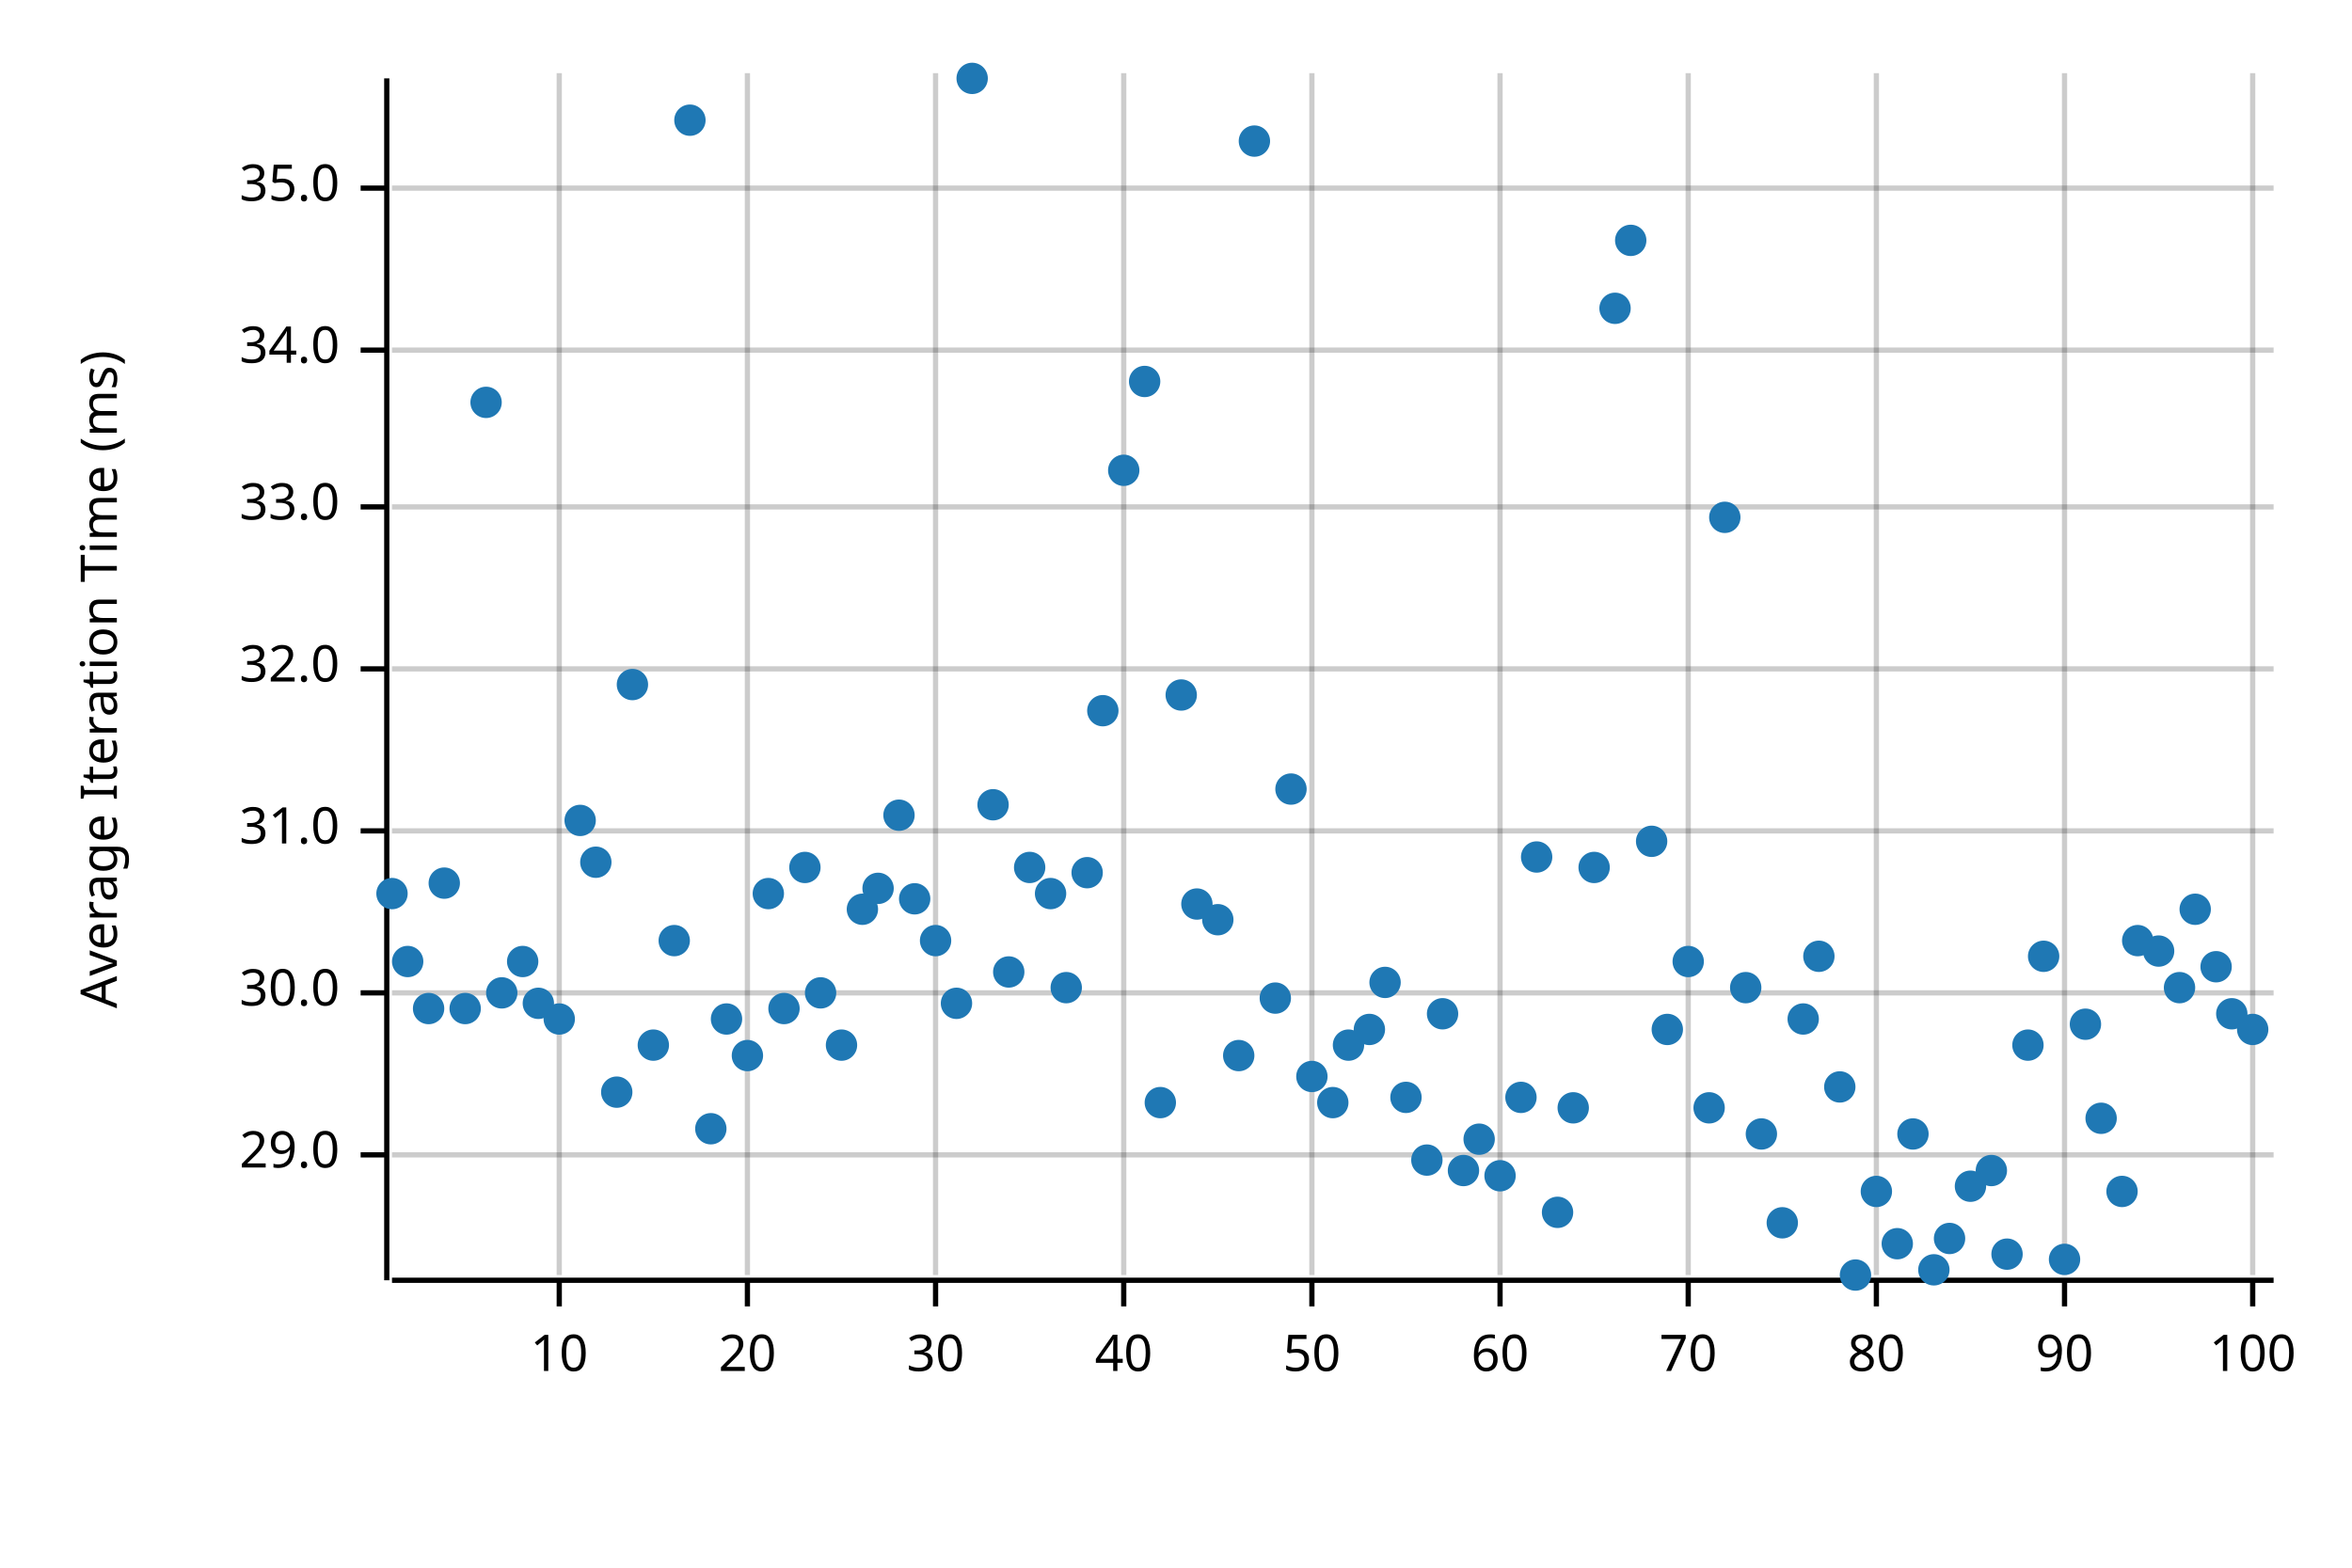
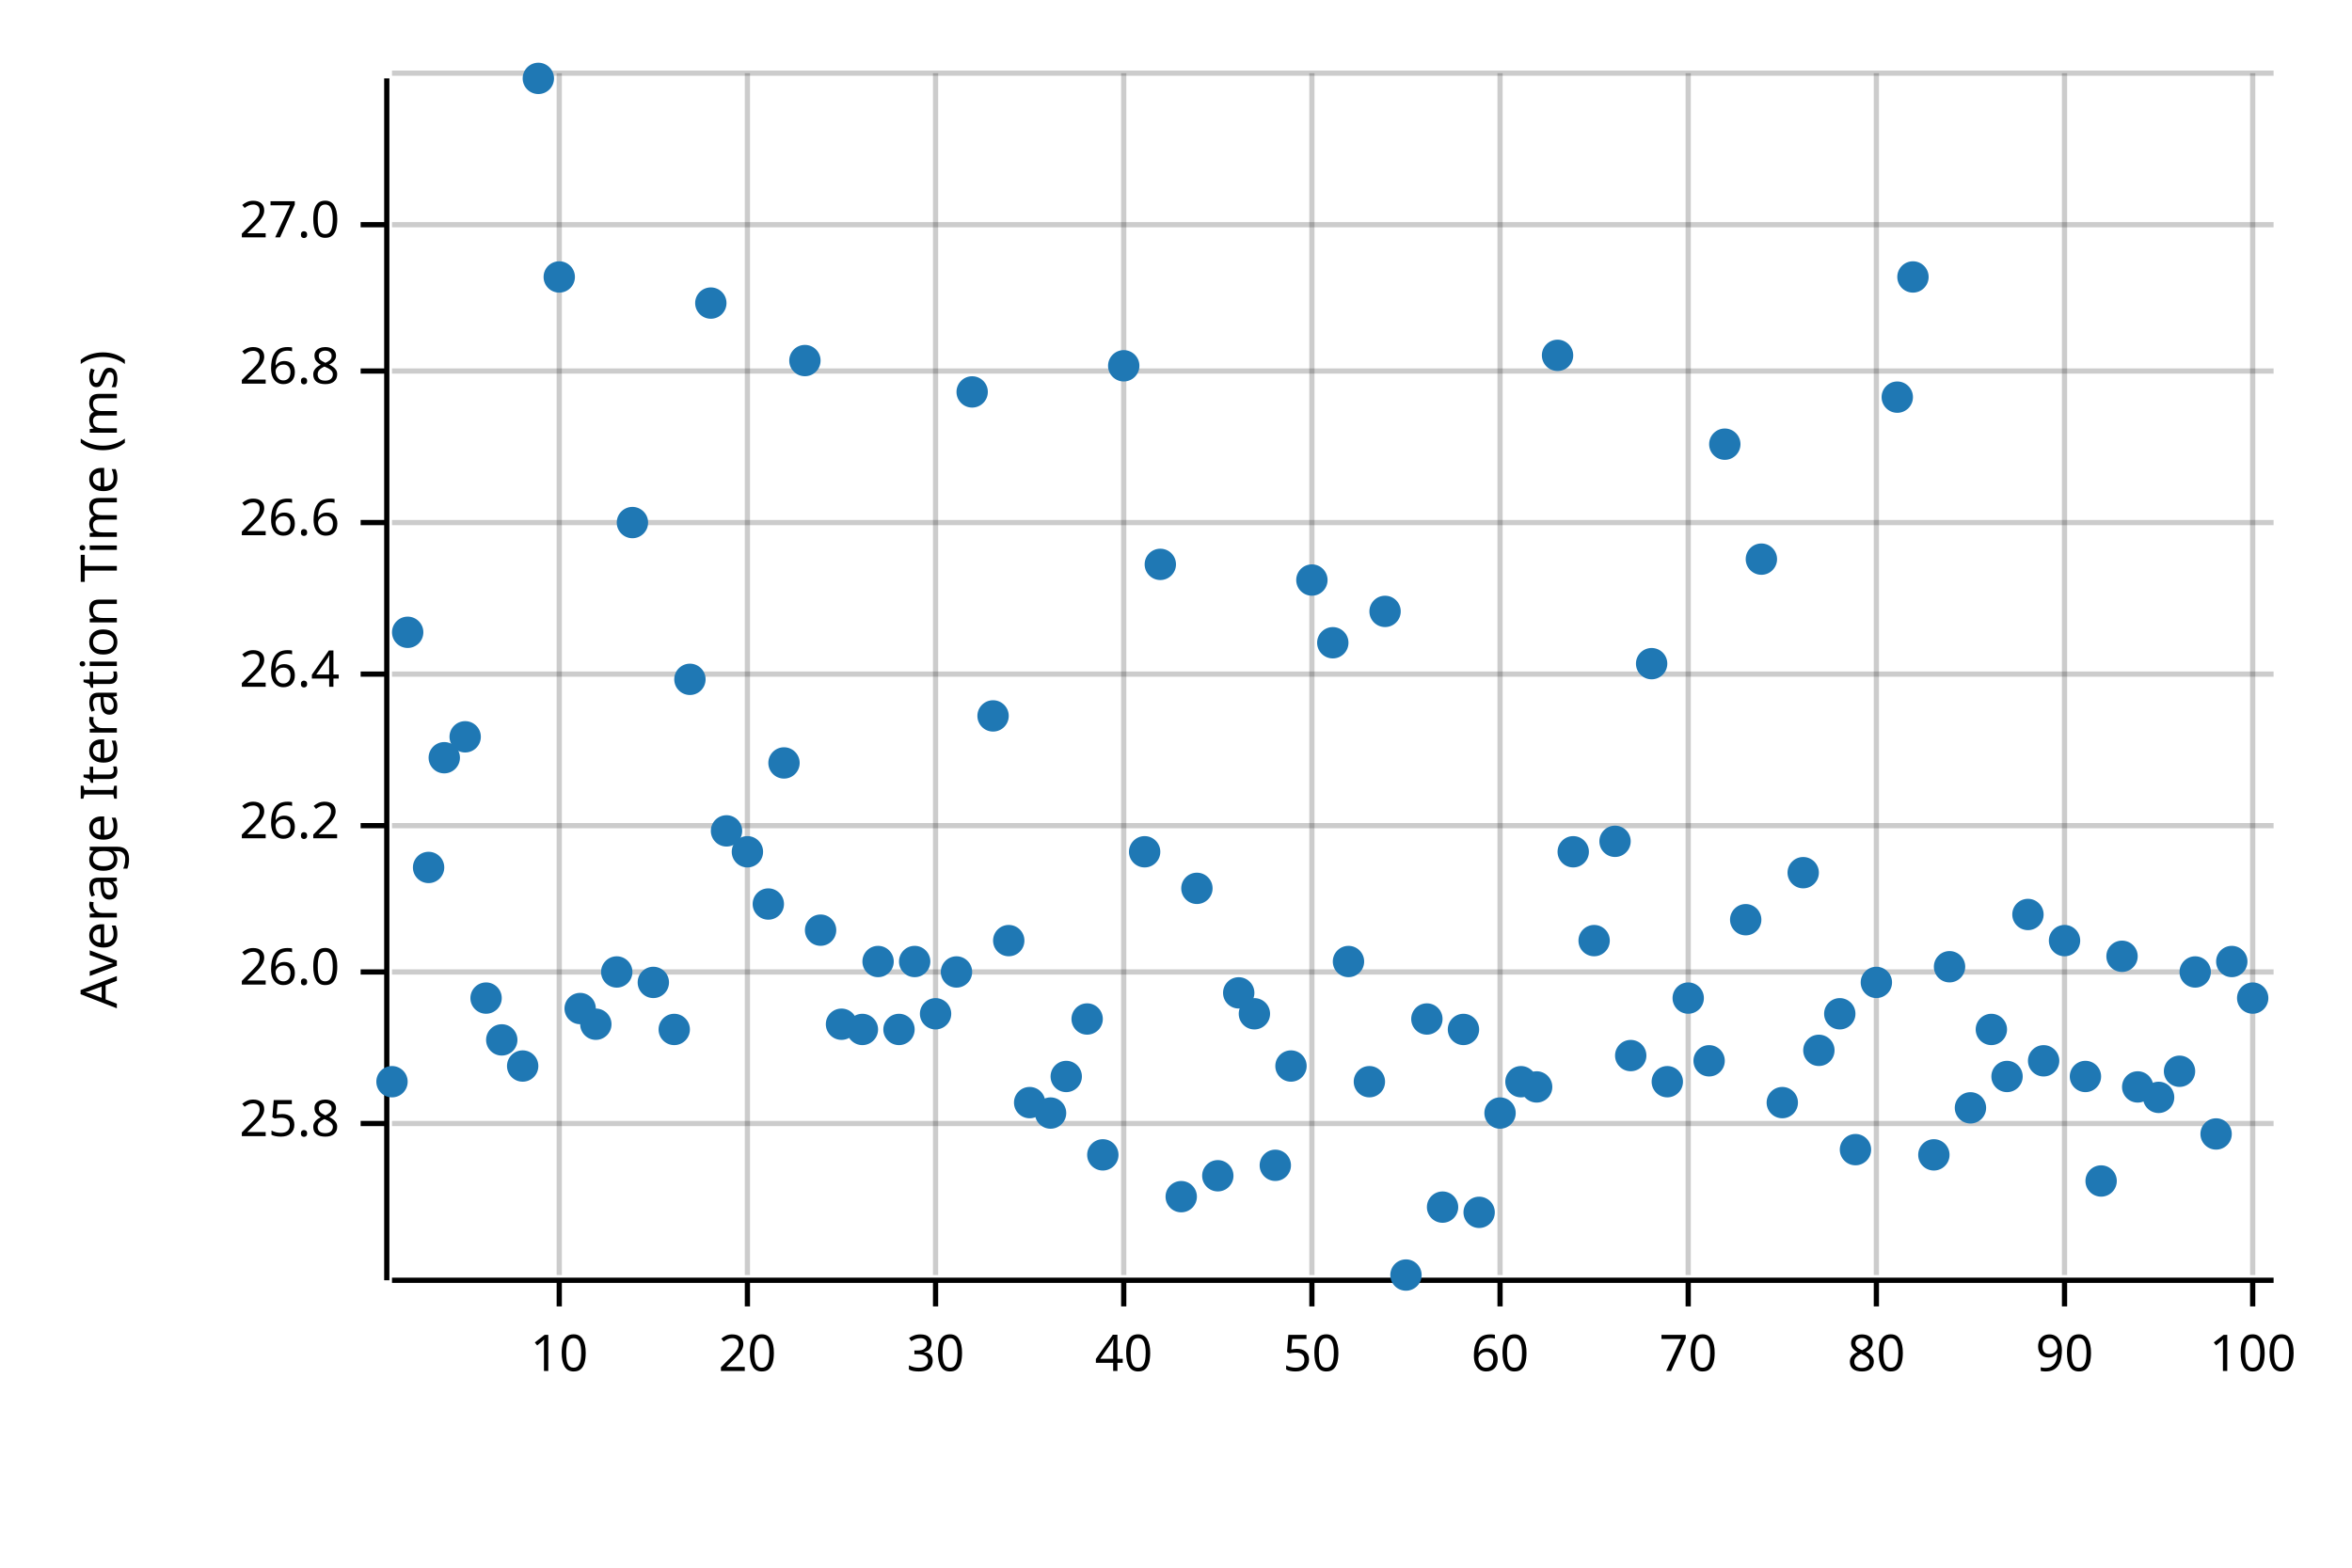
<svg xmlns="http://www.w3.org/2000/svg" width="450" height="300" viewBox="0 0 450 300">
  <text x="15" y="130" dy="0.76em" text-anchor="middle" font-family="sans-serif" font-size="9.677" opacity="1" fill="#000000" transform="rotate(270, 15, 130)">
Average Iteration Time (ms)
</text>
  <line opacity="0.2" stroke="#000000" stroke-width="1" x1="107" y1="244" x2="107" y2="14" />
  <line opacity="0.2" stroke="#000000" stroke-width="1" x1="143" y1="244" x2="143" y2="14" />
  <line opacity="0.2" stroke="#000000" stroke-width="1" x1="179" y1="244" x2="179" y2="14" />
  <line opacity="0.2" stroke="#000000" stroke-width="1" x1="215" y1="244" x2="215" y2="14" />
  <line opacity="0.2" stroke="#000000" stroke-width="1" x1="251" y1="244" x2="251" y2="14" />
  <line opacity="0.2" stroke="#000000" stroke-width="1" x1="287" y1="244" x2="287" y2="14" />
  <line opacity="0.2" stroke="#000000" stroke-width="1" x1="323" y1="244" x2="323" y2="14" />
  <line opacity="0.2" stroke="#000000" stroke-width="1" x1="359" y1="244" x2="359" y2="14" />
  <line opacity="0.2" stroke="#000000" stroke-width="1" x1="395" y1="244" x2="395" y2="14" />
  <line opacity="0.2" stroke="#000000" stroke-width="1" x1="431" y1="244" x2="431" y2="14" />
-   <line opacity="0.2" stroke="#000000" stroke-width="1" x1="75" y1="221" x2="435" y2="221" />
-   <line opacity="0.2" stroke="#000000" stroke-width="1" x1="75" y1="190" x2="435" y2="190" />
-   <line opacity="0.2" stroke="#000000" stroke-width="1" x1="75" y1="159" x2="435" y2="159" />
-   <line opacity="0.2" stroke="#000000" stroke-width="1" x1="75" y1="128" x2="435" y2="128" />
-   <line opacity="0.2" stroke="#000000" stroke-width="1" x1="75" y1="97" x2="435" y2="97" />
-   <line opacity="0.2" stroke="#000000" stroke-width="1" x1="75" y1="67" x2="435" y2="67" />
-   <line opacity="0.2" stroke="#000000" stroke-width="1" x1="75" y1="36" x2="435" y2="36" />
+   <line opacity="0.2" stroke="#000000" stroke-width="1" x1="75" y1="215" x2="435" y2="215" />
+   <line opacity="0.2" stroke="#000000" stroke-width="1" x1="75" y1="186" x2="435" y2="186" />
+   <line opacity="0.2" stroke="#000000" stroke-width="1" x1="75" y1="158" x2="435" y2="158" />
+   <line opacity="0.2" stroke="#000000" stroke-width="1" x1="75" y1="129" x2="435" y2="129" />
+   <line opacity="0.2" stroke="#000000" stroke-width="1" x1="75" y1="100" x2="435" y2="100" />
+   <line opacity="0.2" stroke="#000000" stroke-width="1" x1="75" y1="71" x2="435" y2="71" />
+   <line opacity="0.2" stroke="#000000" stroke-width="1" x1="75" y1="43" x2="435" y2="43" />
+   <line opacity="0.2" stroke="#000000" stroke-width="1" x1="75" y1="14" x2="435" y2="14" />
  <polyline fill="none" opacity="1" stroke="#000000" stroke-width="1" points="74,15 74,245 " />
-   <text x="65" y="221" dy="0.5ex" text-anchor="end" font-family="sans-serif" font-size="9.677" opacity="1" fill="#000000">
- 29.0
+   <text x="65" y="215" dy="0.5ex" text-anchor="end" font-family="sans-serif" font-size="9.677" opacity="1" fill="#000000">
+ 25.8
</text>
-   <polyline fill="none" opacity="1" stroke="#000000" stroke-width="1" points="69,221 74,221 " />
-   <text x="65" y="190" dy="0.5ex" text-anchor="end" font-family="sans-serif" font-size="9.677" opacity="1" fill="#000000">
- 30.0
+   <polyline fill="none" opacity="1" stroke="#000000" stroke-width="1" points="69,215 74,215 " />
+   <text x="65" y="186" dy="0.5ex" text-anchor="end" font-family="sans-serif" font-size="9.677" opacity="1" fill="#000000">
+ 26.0
</text>
-   <polyline fill="none" opacity="1" stroke="#000000" stroke-width="1" points="69,190 74,190 " />
-   <text x="65" y="159" dy="0.5ex" text-anchor="end" font-family="sans-serif" font-size="9.677" opacity="1" fill="#000000">
- 31.0
+   <polyline fill="none" opacity="1" stroke="#000000" stroke-width="1" points="69,186 74,186 " />
+   <text x="65" y="158" dy="0.5ex" text-anchor="end" font-family="sans-serif" font-size="9.677" opacity="1" fill="#000000">
+ 26.2
</text>
-   <polyline fill="none" opacity="1" stroke="#000000" stroke-width="1" points="69,159 74,159 " />
-   <text x="65" y="128" dy="0.5ex" text-anchor="end" font-family="sans-serif" font-size="9.677" opacity="1" fill="#000000">
- 32.0
+   <polyline fill="none" opacity="1" stroke="#000000" stroke-width="1" points="69,158 74,158 " />
+   <text x="65" y="129" dy="0.5ex" text-anchor="end" font-family="sans-serif" font-size="9.677" opacity="1" fill="#000000">
+ 26.4
</text>
-   <polyline fill="none" opacity="1" stroke="#000000" stroke-width="1" points="69,128 74,128 " />
-   <text x="65" y="97" dy="0.5ex" text-anchor="end" font-family="sans-serif" font-size="9.677" opacity="1" fill="#000000">
- 33.0
+   <polyline fill="none" opacity="1" stroke="#000000" stroke-width="1" points="69,129 74,129 " />
+   <text x="65" y="100" dy="0.5ex" text-anchor="end" font-family="sans-serif" font-size="9.677" opacity="1" fill="#000000">
+ 26.6
</text>
-   <polyline fill="none" opacity="1" stroke="#000000" stroke-width="1" points="69,97 74,97 " />
-   <text x="65" y="67" dy="0.5ex" text-anchor="end" font-family="sans-serif" font-size="9.677" opacity="1" fill="#000000">
- 34.0
+   <polyline fill="none" opacity="1" stroke="#000000" stroke-width="1" points="69,100 74,100 " />
+   <text x="65" y="71" dy="0.5ex" text-anchor="end" font-family="sans-serif" font-size="9.677" opacity="1" fill="#000000">
+ 26.8
</text>
-   <polyline fill="none" opacity="1" stroke="#000000" stroke-width="1" points="69,67 74,67 " />
-   <text x="65" y="36" dy="0.5ex" text-anchor="end" font-family="sans-serif" font-size="9.677" opacity="1" fill="#000000">
- 35.0
+   <polyline fill="none" opacity="1" stroke="#000000" stroke-width="1" points="69,71 74,71 " />
+   <text x="65" y="43" dy="0.5ex" text-anchor="end" font-family="sans-serif" font-size="9.677" opacity="1" fill="#000000">
+ 27.0
</text>
-   <polyline fill="none" opacity="1" stroke="#000000" stroke-width="1" points="69,36 74,36 " />
+   <polyline fill="none" opacity="1" stroke="#000000" stroke-width="1" points="69,43 74,43 " />
  <polyline fill="none" opacity="1" stroke="#000000" stroke-width="1" points="75,245 435,245 " />
  <text x="107" y="255" dy="0.76em" text-anchor="middle" font-family="sans-serif" font-size="9.677" opacity="1" fill="#000000">
10
</text>
  <polyline fill="none" opacity="1" stroke="#000000" stroke-width="1" points="107,245 107,250 " />
  <text x="143" y="255" dy="0.76em" text-anchor="middle" font-family="sans-serif" font-size="9.677" opacity="1" fill="#000000">
20
</text>
  <polyline fill="none" opacity="1" stroke="#000000" stroke-width="1" points="143,245 143,250 " />
  <text x="179" y="255" dy="0.76em" text-anchor="middle" font-family="sans-serif" font-size="9.677" opacity="1" fill="#000000">
30
</text>
  <polyline fill="none" opacity="1" stroke="#000000" stroke-width="1" points="179,245 179,250 " />
  <text x="215" y="255" dy="0.76em" text-anchor="middle" font-family="sans-serif" font-size="9.677" opacity="1" fill="#000000">
40
</text>
  <polyline fill="none" opacity="1" stroke="#000000" stroke-width="1" points="215,245 215,250 " />
  <text x="251" y="255" dy="0.76em" text-anchor="middle" font-family="sans-serif" font-size="9.677" opacity="1" fill="#000000">
50
</text>
  <polyline fill="none" opacity="1" stroke="#000000" stroke-width="1" points="251,245 251,250 " />
  <text x="287" y="255" dy="0.76em" text-anchor="middle" font-family="sans-serif" font-size="9.677" opacity="1" fill="#000000">
60
</text>
  <polyline fill="none" opacity="1" stroke="#000000" stroke-width="1" points="287,245 287,250 " />
  <text x="323" y="255" dy="0.76em" text-anchor="middle" font-family="sans-serif" font-size="9.677" opacity="1" fill="#000000">
70
</text>
  <polyline fill="none" opacity="1" stroke="#000000" stroke-width="1" points="323,245 323,250 " />
  <text x="359" y="255" dy="0.76em" text-anchor="middle" font-family="sans-serif" font-size="9.677" opacity="1" fill="#000000">
80
</text>
  <polyline fill="none" opacity="1" stroke="#000000" stroke-width="1" points="359,245 359,250 " />
  <text x="395" y="255" dy="0.76em" text-anchor="middle" font-family="sans-serif" font-size="9.677" opacity="1" fill="#000000">
90
</text>
  <polyline fill="none" opacity="1" stroke="#000000" stroke-width="1" points="395,245 395,250 " />
  <text x="431" y="255" dy="0.76em" text-anchor="middle" font-family="sans-serif" font-size="9.677" opacity="1" fill="#000000">
100
</text>
  <polyline fill="none" opacity="1" stroke="#000000" stroke-width="1" points="431,245 431,250 " />
-   <circle cx="75" cy="171" r="3" opacity="1" fill="#1F78B4" stroke="none" stroke-width="1" />
-   <circle cx="78" cy="184" r="3" opacity="1" fill="#1F78B4" stroke="none" stroke-width="1" />
-   <circle cx="82" cy="193" r="3" opacity="1" fill="#1F78B4" stroke="none" stroke-width="1" />
-   <circle cx="85" cy="169" r="3" opacity="1" fill="#1F78B4" stroke="none" stroke-width="1" />
-   <circle cx="89" cy="193" r="3" opacity="1" fill="#1F78B4" stroke="none" stroke-width="1" />
-   <circle cx="93" cy="77" r="3" opacity="1" fill="#1F78B4" stroke="none" stroke-width="1" />
-   <circle cx="96" cy="190" r="3" opacity="1" fill="#1F78B4" stroke="none" stroke-width="1" />
-   <circle cx="100" cy="184" r="3" opacity="1" fill="#1F78B4" stroke="none" stroke-width="1" />
-   <circle cx="103" cy="192" r="3" opacity="1" fill="#1F78B4" stroke="none" stroke-width="1" />
-   <circle cx="107" cy="195" r="3" opacity="1" fill="#1F78B4" stroke="none" stroke-width="1" />
-   <circle cx="111" cy="157" r="3" opacity="1" fill="#1F78B4" stroke="none" stroke-width="1" />
-   <circle cx="114" cy="165" r="3" opacity="1" fill="#1F78B4" stroke="none" stroke-width="1" />
-   <circle cx="118" cy="209" r="3" opacity="1" fill="#1F78B4" stroke="none" stroke-width="1" />
-   <circle cx="121" cy="131" r="3" opacity="1" fill="#1F78B4" stroke="none" stroke-width="1" />
-   <circle cx="125" cy="200" r="3" opacity="1" fill="#1F78B4" stroke="none" stroke-width="1" />
-   <circle cx="129" cy="180" r="3" opacity="1" fill="#1F78B4" stroke="none" stroke-width="1" />
-   <circle cx="132" cy="23" r="3" opacity="1" fill="#1F78B4" stroke="none" stroke-width="1" />
-   <circle cx="136" cy="216" r="3" opacity="1" fill="#1F78B4" stroke="none" stroke-width="1" />
-   <circle cx="139" cy="195" r="3" opacity="1" fill="#1F78B4" stroke="none" stroke-width="1" />
-   <circle cx="143" cy="202" r="3" opacity="1" fill="#1F78B4" stroke="none" stroke-width="1" />
-   <circle cx="147" cy="171" r="3" opacity="1" fill="#1F78B4" stroke="none" stroke-width="1" />
-   <circle cx="150" cy="193" r="3" opacity="1" fill="#1F78B4" stroke="none" stroke-width="1" />
-   <circle cx="154" cy="166" r="3" opacity="1" fill="#1F78B4" stroke="none" stroke-width="1" />
-   <circle cx="157" cy="190" r="3" opacity="1" fill="#1F78B4" stroke="none" stroke-width="1" />
-   <circle cx="161" cy="200" r="3" opacity="1" fill="#1F78B4" stroke="none" stroke-width="1" />
-   <circle cx="165" cy="174" r="3" opacity="1" fill="#1F78B4" stroke="none" stroke-width="1" />
-   <circle cx="168" cy="170" r="3" opacity="1" fill="#1F78B4" stroke="none" stroke-width="1" />
-   <circle cx="172" cy="156" r="3" opacity="1" fill="#1F78B4" stroke="none" stroke-width="1" />
-   <circle cx="175" cy="172" r="3" opacity="1" fill="#1F78B4" stroke="none" stroke-width="1" />
-   <circle cx="179" cy="180" r="3" opacity="1" fill="#1F78B4" stroke="none" stroke-width="1" />
-   <circle cx="183" cy="192" r="3" opacity="1" fill="#1F78B4" stroke="none" stroke-width="1" />
-   <circle cx="186" cy="15" r="3" opacity="1" fill="#1F78B4" stroke="none" stroke-width="1" />
-   <circle cx="190" cy="154" r="3" opacity="1" fill="#1F78B4" stroke="none" stroke-width="1" />
-   <circle cx="193" cy="186" r="3" opacity="1" fill="#1F78B4" stroke="none" stroke-width="1" />
-   <circle cx="197" cy="166" r="3" opacity="1" fill="#1F78B4" stroke="none" stroke-width="1" />
-   <circle cx="201" cy="171" r="3" opacity="1" fill="#1F78B4" stroke="none" stroke-width="1" />
-   <circle cx="204" cy="189" r="3" opacity="1" fill="#1F78B4" stroke="none" stroke-width="1" />
-   <circle cx="208" cy="167" r="3" opacity="1" fill="#1F78B4" stroke="none" stroke-width="1" />
-   <circle cx="211" cy="136" r="3" opacity="1" fill="#1F78B4" stroke="none" stroke-width="1" />
-   <circle cx="215" cy="90" r="3" opacity="1" fill="#1F78B4" stroke="none" stroke-width="1" />
-   <circle cx="219" cy="73" r="3" opacity="1" fill="#1F78B4" stroke="none" stroke-width="1" />
-   <circle cx="222" cy="211" r="3" opacity="1" fill="#1F78B4" stroke="none" stroke-width="1" />
-   <circle cx="226" cy="133" r="3" opacity="1" fill="#1F78B4" stroke="none" stroke-width="1" />
-   <circle cx="229" cy="173" r="3" opacity="1" fill="#1F78B4" stroke="none" stroke-width="1" />
-   <circle cx="233" cy="176" r="3" opacity="1" fill="#1F78B4" stroke="none" stroke-width="1" />
-   <circle cx="237" cy="202" r="3" opacity="1" fill="#1F78B4" stroke="none" stroke-width="1" />
-   <circle cx="240" cy="27" r="3" opacity="1" fill="#1F78B4" stroke="none" stroke-width="1" />
-   <circle cx="244" cy="191" r="3" opacity="1" fill="#1F78B4" stroke="none" stroke-width="1" />
-   <circle cx="247" cy="151" r="3" opacity="1" fill="#1F78B4" stroke="none" stroke-width="1" />
-   <circle cx="251" cy="206" r="3" opacity="1" fill="#1F78B4" stroke="none" stroke-width="1" />
-   <circle cx="255" cy="211" r="3" opacity="1" fill="#1F78B4" stroke="none" stroke-width="1" />
-   <circle cx="258" cy="200" r="3" opacity="1" fill="#1F78B4" stroke="none" stroke-width="1" />
-   <circle cx="262" cy="197" r="3" opacity="1" fill="#1F78B4" stroke="none" stroke-width="1" />
-   <circle cx="265" cy="188" r="3" opacity="1" fill="#1F78B4" stroke="none" stroke-width="1" />
-   <circle cx="269" cy="210" r="3" opacity="1" fill="#1F78B4" stroke="none" stroke-width="1" />
-   <circle cx="273" cy="222" r="3" opacity="1" fill="#1F78B4" stroke="none" stroke-width="1" />
-   <circle cx="276" cy="194" r="3" opacity="1" fill="#1F78B4" stroke="none" stroke-width="1" />
-   <circle cx="280" cy="224" r="3" opacity="1" fill="#1F78B4" stroke="none" stroke-width="1" />
-   <circle cx="283" cy="218" r="3" opacity="1" fill="#1F78B4" stroke="none" stroke-width="1" />
-   <circle cx="287" cy="225" r="3" opacity="1" fill="#1F78B4" stroke="none" stroke-width="1" />
-   <circle cx="291" cy="210" r="3" opacity="1" fill="#1F78B4" stroke="none" stroke-width="1" />
-   <circle cx="294" cy="164" r="3" opacity="1" fill="#1F78B4" stroke="none" stroke-width="1" />
-   <circle cx="298" cy="232" r="3" opacity="1" fill="#1F78B4" stroke="none" stroke-width="1" />
-   <circle cx="301" cy="212" r="3" opacity="1" fill="#1F78B4" stroke="none" stroke-width="1" />
-   <circle cx="305" cy="166" r="3" opacity="1" fill="#1F78B4" stroke="none" stroke-width="1" />
-   <circle cx="309" cy="59" r="3" opacity="1" fill="#1F78B4" stroke="none" stroke-width="1" />
-   <circle cx="312" cy="46" r="3" opacity="1" fill="#1F78B4" stroke="none" stroke-width="1" />
-   <circle cx="316" cy="161" r="3" opacity="1" fill="#1F78B4" stroke="none" stroke-width="1" />
-   <circle cx="319" cy="197" r="3" opacity="1" fill="#1F78B4" stroke="none" stroke-width="1" />
-   <circle cx="323" cy="184" r="3" opacity="1" fill="#1F78B4" stroke="none" stroke-width="1" />
-   <circle cx="327" cy="212" r="3" opacity="1" fill="#1F78B4" stroke="none" stroke-width="1" />
-   <circle cx="330" cy="99" r="3" opacity="1" fill="#1F78B4" stroke="none" stroke-width="1" />
-   <circle cx="334" cy="189" r="3" opacity="1" fill="#1F78B4" stroke="none" stroke-width="1" />
-   <circle cx="337" cy="217" r="3" opacity="1" fill="#1F78B4" stroke="none" stroke-width="1" />
-   <circle cx="341" cy="234" r="3" opacity="1" fill="#1F78B4" stroke="none" stroke-width="1" />
-   <circle cx="345" cy="195" r="3" opacity="1" fill="#1F78B4" stroke="none" stroke-width="1" />
-   <circle cx="348" cy="183" r="3" opacity="1" fill="#1F78B4" stroke="none" stroke-width="1" />
-   <circle cx="352" cy="208" r="3" opacity="1" fill="#1F78B4" stroke="none" stroke-width="1" />
-   <circle cx="355" cy="244" r="3" opacity="1" fill="#1F78B4" stroke="none" stroke-width="1" />
-   <circle cx="359" cy="228" r="3" opacity="1" fill="#1F78B4" stroke="none" stroke-width="1" />
-   <circle cx="363" cy="238" r="3" opacity="1" fill="#1F78B4" stroke="none" stroke-width="1" />
-   <circle cx="366" cy="217" r="3" opacity="1" fill="#1F78B4" stroke="none" stroke-width="1" />
-   <circle cx="370" cy="243" r="3" opacity="1" fill="#1F78B4" stroke="none" stroke-width="1" />
-   <circle cx="373" cy="237" r="3" opacity="1" fill="#1F78B4" stroke="none" stroke-width="1" />
-   <circle cx="377" cy="227" r="3" opacity="1" fill="#1F78B4" stroke="none" stroke-width="1" />
-   <circle cx="381" cy="224" r="3" opacity="1" fill="#1F78B4" stroke="none" stroke-width="1" />
-   <circle cx="384" cy="240" r="3" opacity="1" fill="#1F78B4" stroke="none" stroke-width="1" />
-   <circle cx="388" cy="200" r="3" opacity="1" fill="#1F78B4" stroke="none" stroke-width="1" />
-   <circle cx="391" cy="183" r="3" opacity="1" fill="#1F78B4" stroke="none" stroke-width="1" />
-   <circle cx="395" cy="241" r="3" opacity="1" fill="#1F78B4" stroke="none" stroke-width="1" />
-   <circle cx="399" cy="196" r="3" opacity="1" fill="#1F78B4" stroke="none" stroke-width="1" />
-   <circle cx="402" cy="214" r="3" opacity="1" fill="#1F78B4" stroke="none" stroke-width="1" />
-   <circle cx="406" cy="228" r="3" opacity="1" fill="#1F78B4" stroke="none" stroke-width="1" />
-   <circle cx="409" cy="180" r="3" opacity="1" fill="#1F78B4" stroke="none" stroke-width="1" />
-   <circle cx="413" cy="182" r="3" opacity="1" fill="#1F78B4" stroke="none" stroke-width="1" />
-   <circle cx="417" cy="189" r="3" opacity="1" fill="#1F78B4" stroke="none" stroke-width="1" />
-   <circle cx="420" cy="174" r="3" opacity="1" fill="#1F78B4" stroke="none" stroke-width="1" />
-   <circle cx="424" cy="185" r="3" opacity="1" fill="#1F78B4" stroke="none" stroke-width="1" />
-   <circle cx="427" cy="194" r="3" opacity="1" fill="#1F78B4" stroke="none" stroke-width="1" />
-   <circle cx="431" cy="197" r="3" opacity="1" fill="#1F78B4" stroke="none" stroke-width="1" />
+   <circle cx="75" cy="207" r="3" opacity="1" fill="#1F78B4" stroke="none" stroke-width="1" />
+   <circle cx="78" cy="121" r="3" opacity="1" fill="#1F78B4" stroke="none" stroke-width="1" />
+   <circle cx="82" cy="166" r="3" opacity="1" fill="#1F78B4" stroke="none" stroke-width="1" />
+   <circle cx="85" cy="145" r="3" opacity="1" fill="#1F78B4" stroke="none" stroke-width="1" />
+   <circle cx="89" cy="141" r="3" opacity="1" fill="#1F78B4" stroke="none" stroke-width="1" />
+   <circle cx="93" cy="191" r="3" opacity="1" fill="#1F78B4" stroke="none" stroke-width="1" />
+   <circle cx="96" cy="199" r="3" opacity="1" fill="#1F78B4" stroke="none" stroke-width="1" />
+   <circle cx="100" cy="204" r="3" opacity="1" fill="#1F78B4" stroke="none" stroke-width="1" />
+   <circle cx="103" cy="15" r="3" opacity="1" fill="#1F78B4" stroke="none" stroke-width="1" />
+   <circle cx="107" cy="53" r="3" opacity="1" fill="#1F78B4" stroke="none" stroke-width="1" />
+   <circle cx="111" cy="193" r="3" opacity="1" fill="#1F78B4" stroke="none" stroke-width="1" />
+   <circle cx="114" cy="196" r="3" opacity="1" fill="#1F78B4" stroke="none" stroke-width="1" />
+   <circle cx="118" cy="186" r="3" opacity="1" fill="#1F78B4" stroke="none" stroke-width="1" />
+   <circle cx="121" cy="100" r="3" opacity="1" fill="#1F78B4" stroke="none" stroke-width="1" />
+   <circle cx="125" cy="188" r="3" opacity="1" fill="#1F78B4" stroke="none" stroke-width="1" />
+   <circle cx="129" cy="197" r="3" opacity="1" fill="#1F78B4" stroke="none" stroke-width="1" />
+   <circle cx="132" cy="130" r="3" opacity="1" fill="#1F78B4" stroke="none" stroke-width="1" />
+   <circle cx="136" cy="58" r="3" opacity="1" fill="#1F78B4" stroke="none" stroke-width="1" />
+   <circle cx="139" cy="159" r="3" opacity="1" fill="#1F78B4" stroke="none" stroke-width="1" />
+   <circle cx="143" cy="163" r="3" opacity="1" fill="#1F78B4" stroke="none" stroke-width="1" />
+   <circle cx="147" cy="173" r="3" opacity="1" fill="#1F78B4" stroke="none" stroke-width="1" />
+   <circle cx="150" cy="146" r="3" opacity="1" fill="#1F78B4" stroke="none" stroke-width="1" />
+   <circle cx="154" cy="69" r="3" opacity="1" fill="#1F78B4" stroke="none" stroke-width="1" />
+   <circle cx="157" cy="178" r="3" opacity="1" fill="#1F78B4" stroke="none" stroke-width="1" />
+   <circle cx="161" cy="196" r="3" opacity="1" fill="#1F78B4" stroke="none" stroke-width="1" />
+   <circle cx="165" cy="197" r="3" opacity="1" fill="#1F78B4" stroke="none" stroke-width="1" />
+   <circle cx="168" cy="184" r="3" opacity="1" fill="#1F78B4" stroke="none" stroke-width="1" />
+   <circle cx="172" cy="197" r="3" opacity="1" fill="#1F78B4" stroke="none" stroke-width="1" />
+   <circle cx="175" cy="184" r="3" opacity="1" fill="#1F78B4" stroke="none" stroke-width="1" />
+   <circle cx="179" cy="194" r="3" opacity="1" fill="#1F78B4" stroke="none" stroke-width="1" />
+   <circle cx="183" cy="186" r="3" opacity="1" fill="#1F78B4" stroke="none" stroke-width="1" />
+   <circle cx="186" cy="75" r="3" opacity="1" fill="#1F78B4" stroke="none" stroke-width="1" />
+   <circle cx="190" cy="137" r="3" opacity="1" fill="#1F78B4" stroke="none" stroke-width="1" />
+   <circle cx="193" cy="180" r="3" opacity="1" fill="#1F78B4" stroke="none" stroke-width="1" />
+   <circle cx="197" cy="211" r="3" opacity="1" fill="#1F78B4" stroke="none" stroke-width="1" />
+   <circle cx="201" cy="213" r="3" opacity="1" fill="#1F78B4" stroke="none" stroke-width="1" />
+   <circle cx="204" cy="206" r="3" opacity="1" fill="#1F78B4" stroke="none" stroke-width="1" />
+   <circle cx="208" cy="195" r="3" opacity="1" fill="#1F78B4" stroke="none" stroke-width="1" />
+   <circle cx="211" cy="221" r="3" opacity="1" fill="#1F78B4" stroke="none" stroke-width="1" />
+   <circle cx="215" cy="70" r="3" opacity="1" fill="#1F78B4" stroke="none" stroke-width="1" />
+   <circle cx="219" cy="163" r="3" opacity="1" fill="#1F78B4" stroke="none" stroke-width="1" />
+   <circle cx="222" cy="108" r="3" opacity="1" fill="#1F78B4" stroke="none" stroke-width="1" />
+   <circle cx="226" cy="229" r="3" opacity="1" fill="#1F78B4" stroke="none" stroke-width="1" />
+   <circle cx="229" cy="170" r="3" opacity="1" fill="#1F78B4" stroke="none" stroke-width="1" />
+   <circle cx="233" cy="225" r="3" opacity="1" fill="#1F78B4" stroke="none" stroke-width="1" />
+   <circle cx="237" cy="190" r="3" opacity="1" fill="#1F78B4" stroke="none" stroke-width="1" />
+   <circle cx="240" cy="194" r="3" opacity="1" fill="#1F78B4" stroke="none" stroke-width="1" />
+   <circle cx="244" cy="223" r="3" opacity="1" fill="#1F78B4" stroke="none" stroke-width="1" />
+   <circle cx="247" cy="204" r="3" opacity="1" fill="#1F78B4" stroke="none" stroke-width="1" />
+   <circle cx="251" cy="111" r="3" opacity="1" fill="#1F78B4" stroke="none" stroke-width="1" />
+   <circle cx="255" cy="123" r="3" opacity="1" fill="#1F78B4" stroke="none" stroke-width="1" />
+   <circle cx="258" cy="184" r="3" opacity="1" fill="#1F78B4" stroke="none" stroke-width="1" />
+   <circle cx="262" cy="207" r="3" opacity="1" fill="#1F78B4" stroke="none" stroke-width="1" />
+   <circle cx="265" cy="117" r="3" opacity="1" fill="#1F78B4" stroke="none" stroke-width="1" />
+   <circle cx="269" cy="244" r="3" opacity="1" fill="#1F78B4" stroke="none" stroke-width="1" />
+   <circle cx="273" cy="195" r="3" opacity="1" fill="#1F78B4" stroke="none" stroke-width="1" />
+   <circle cx="276" cy="231" r="3" opacity="1" fill="#1F78B4" stroke="none" stroke-width="1" />
+   <circle cx="280" cy="197" r="3" opacity="1" fill="#1F78B4" stroke="none" stroke-width="1" />
+   <circle cx="283" cy="232" r="3" opacity="1" fill="#1F78B4" stroke="none" stroke-width="1" />
+   <circle cx="287" cy="213" r="3" opacity="1" fill="#1F78B4" stroke="none" stroke-width="1" />
+   <circle cx="291" cy="207" r="3" opacity="1" fill="#1F78B4" stroke="none" stroke-width="1" />
+   <circle cx="294" cy="208" r="3" opacity="1" fill="#1F78B4" stroke="none" stroke-width="1" />
+   <circle cx="298" cy="68" r="3" opacity="1" fill="#1F78B4" stroke="none" stroke-width="1" />
+   <circle cx="301" cy="163" r="3" opacity="1" fill="#1F78B4" stroke="none" stroke-width="1" />
+   <circle cx="305" cy="180" r="3" opacity="1" fill="#1F78B4" stroke="none" stroke-width="1" />
+   <circle cx="309" cy="161" r="3" opacity="1" fill="#1F78B4" stroke="none" stroke-width="1" />
+   <circle cx="312" cy="202" r="3" opacity="1" fill="#1F78B4" stroke="none" stroke-width="1" />
+   <circle cx="316" cy="127" r="3" opacity="1" fill="#1F78B4" stroke="none" stroke-width="1" />
+   <circle cx="319" cy="207" r="3" opacity="1" fill="#1F78B4" stroke="none" stroke-width="1" />
+   <circle cx="323" cy="191" r="3" opacity="1" fill="#1F78B4" stroke="none" stroke-width="1" />
+   <circle cx="327" cy="203" r="3" opacity="1" fill="#1F78B4" stroke="none" stroke-width="1" />
+   <circle cx="330" cy="85" r="3" opacity="1" fill="#1F78B4" stroke="none" stroke-width="1" />
+   <circle cx="334" cy="176" r="3" opacity="1" fill="#1F78B4" stroke="none" stroke-width="1" />
+   <circle cx="337" cy="107" r="3" opacity="1" fill="#1F78B4" stroke="none" stroke-width="1" />
+   <circle cx="341" cy="211" r="3" opacity="1" fill="#1F78B4" stroke="none" stroke-width="1" />
+   <circle cx="345" cy="167" r="3" opacity="1" fill="#1F78B4" stroke="none" stroke-width="1" />
+   <circle cx="348" cy="201" r="3" opacity="1" fill="#1F78B4" stroke="none" stroke-width="1" />
+   <circle cx="352" cy="194" r="3" opacity="1" fill="#1F78B4" stroke="none" stroke-width="1" />
+   <circle cx="355" cy="220" r="3" opacity="1" fill="#1F78B4" stroke="none" stroke-width="1" />
+   <circle cx="359" cy="188" r="3" opacity="1" fill="#1F78B4" stroke="none" stroke-width="1" />
+   <circle cx="363" cy="76" r="3" opacity="1" fill="#1F78B4" stroke="none" stroke-width="1" />
+   <circle cx="366" cy="53" r="3" opacity="1" fill="#1F78B4" stroke="none" stroke-width="1" />
+   <circle cx="370" cy="221" r="3" opacity="1" fill="#1F78B4" stroke="none" stroke-width="1" />
+   <circle cx="373" cy="185" r="3" opacity="1" fill="#1F78B4" stroke="none" stroke-width="1" />
+   <circle cx="377" cy="212" r="3" opacity="1" fill="#1F78B4" stroke="none" stroke-width="1" />
+   <circle cx="381" cy="197" r="3" opacity="1" fill="#1F78B4" stroke="none" stroke-width="1" />
+   <circle cx="384" cy="206" r="3" opacity="1" fill="#1F78B4" stroke="none" stroke-width="1" />
+   <circle cx="388" cy="175" r="3" opacity="1" fill="#1F78B4" stroke="none" stroke-width="1" />
+   <circle cx="391" cy="203" r="3" opacity="1" fill="#1F78B4" stroke="none" stroke-width="1" />
+   <circle cx="395" cy="180" r="3" opacity="1" fill="#1F78B4" stroke="none" stroke-width="1" />
+   <circle cx="399" cy="206" r="3" opacity="1" fill="#1F78B4" stroke="none" stroke-width="1" />
+   <circle cx="402" cy="226" r="3" opacity="1" fill="#1F78B4" stroke="none" stroke-width="1" />
+   <circle cx="406" cy="183" r="3" opacity="1" fill="#1F78B4" stroke="none" stroke-width="1" />
+   <circle cx="409" cy="208" r="3" opacity="1" fill="#1F78B4" stroke="none" stroke-width="1" />
+   <circle cx="413" cy="210" r="3" opacity="1" fill="#1F78B4" stroke="none" stroke-width="1" />
+   <circle cx="417" cy="205" r="3" opacity="1" fill="#1F78B4" stroke="none" stroke-width="1" />
+   <circle cx="420" cy="186" r="3" opacity="1" fill="#1F78B4" stroke="none" stroke-width="1" />
+   <circle cx="424" cy="217" r="3" opacity="1" fill="#1F78B4" stroke="none" stroke-width="1" />
+   <circle cx="427" cy="184" r="3" opacity="1" fill="#1F78B4" stroke="none" stroke-width="1" />
+   <circle cx="431" cy="191" r="3" opacity="1" fill="#1F78B4" stroke="none" stroke-width="1" />
</svg>
